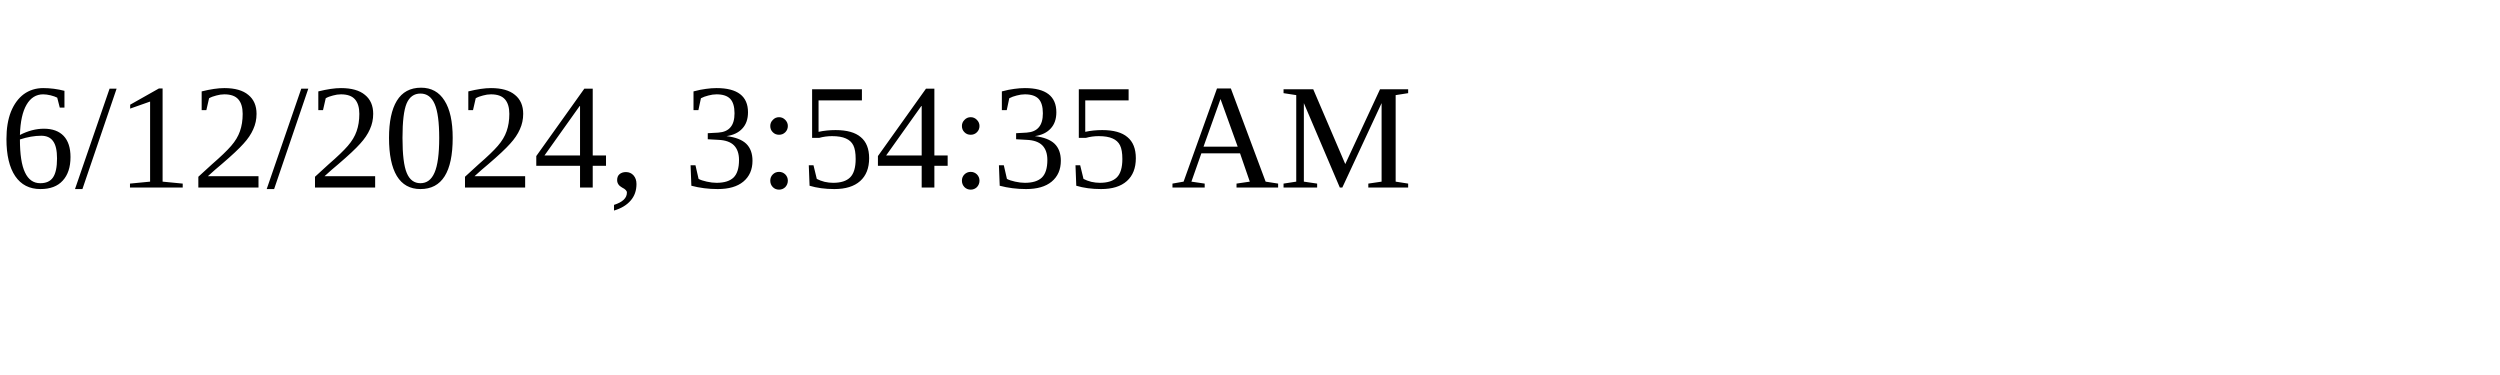
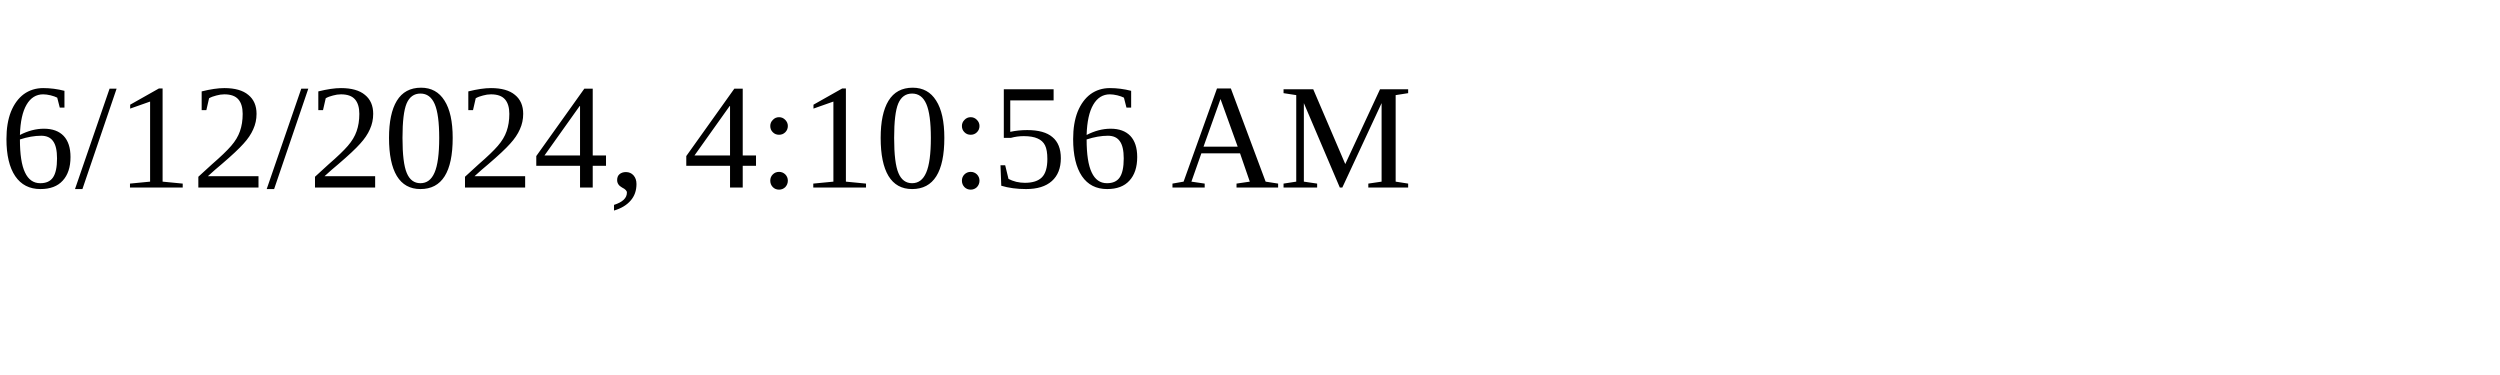
<svg xmlns="http://www.w3.org/2000/svg" height="30" width="200">
-   <text x="0" y="15">6/12/2024, 3:54:35 AM</text>
+   <text x="0" y="15">6/12/2024, 4:10:56 AM</text>
</svg>
